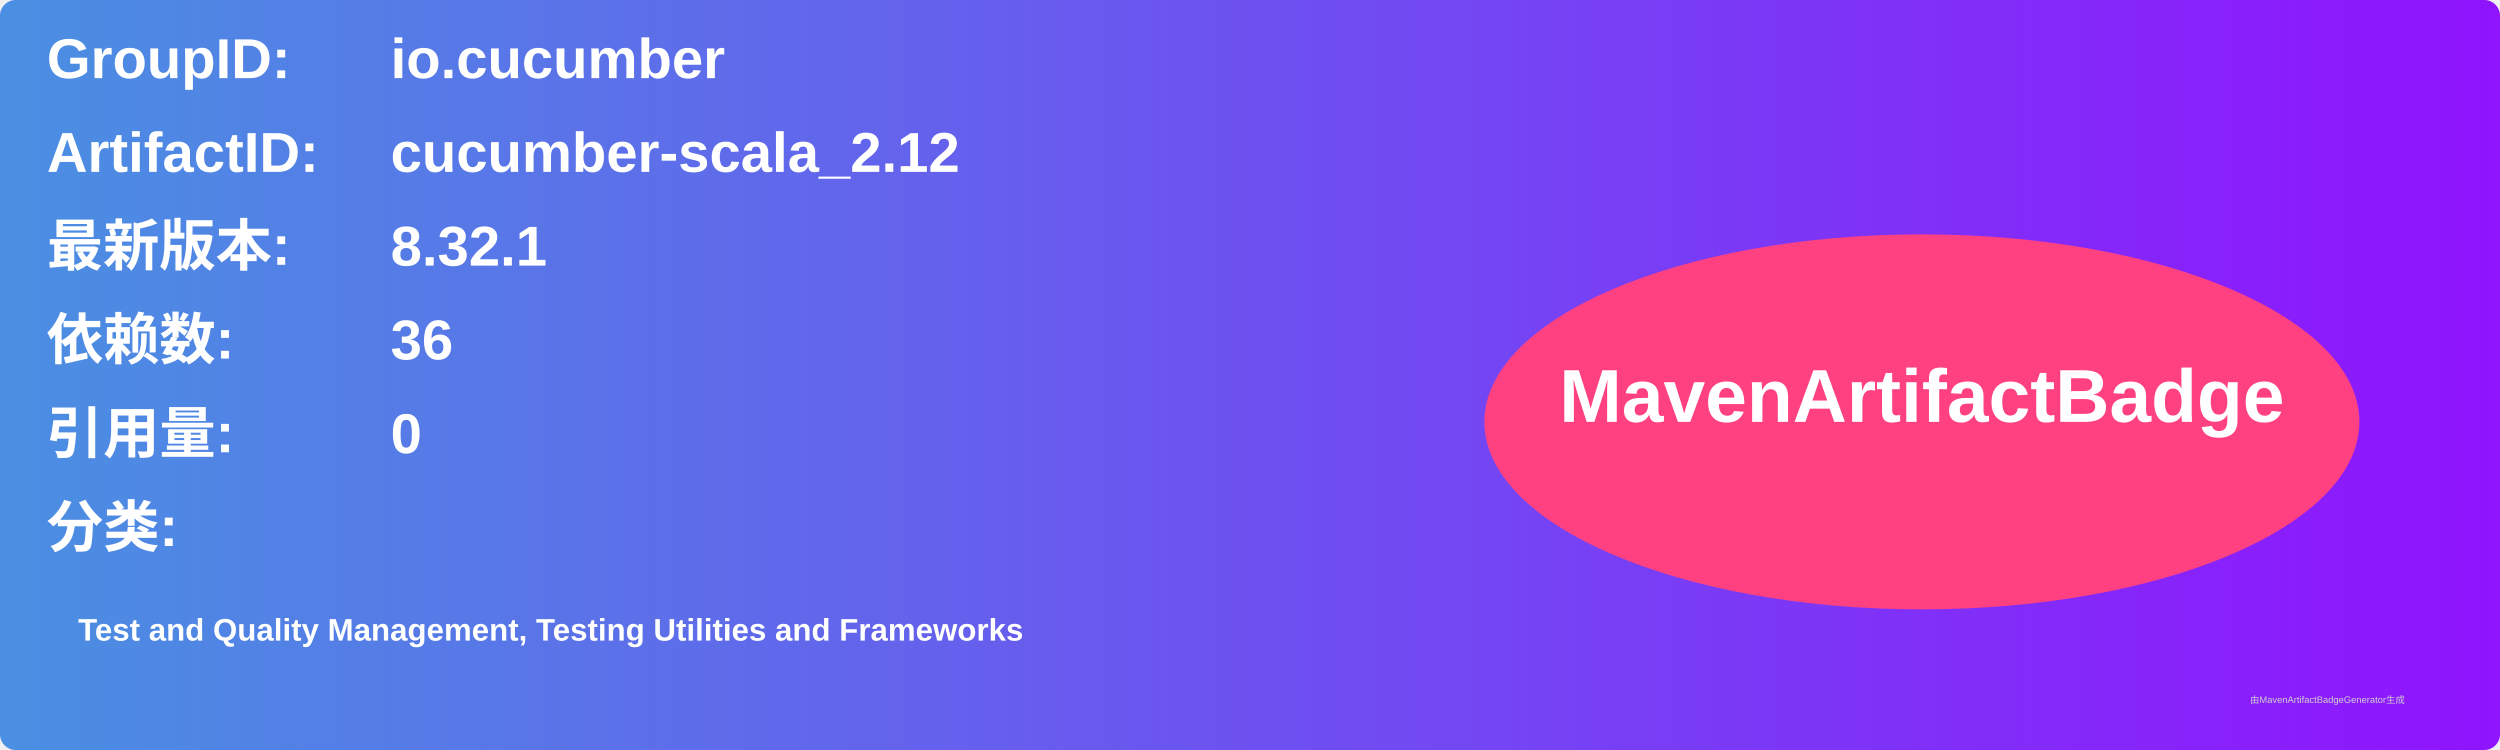
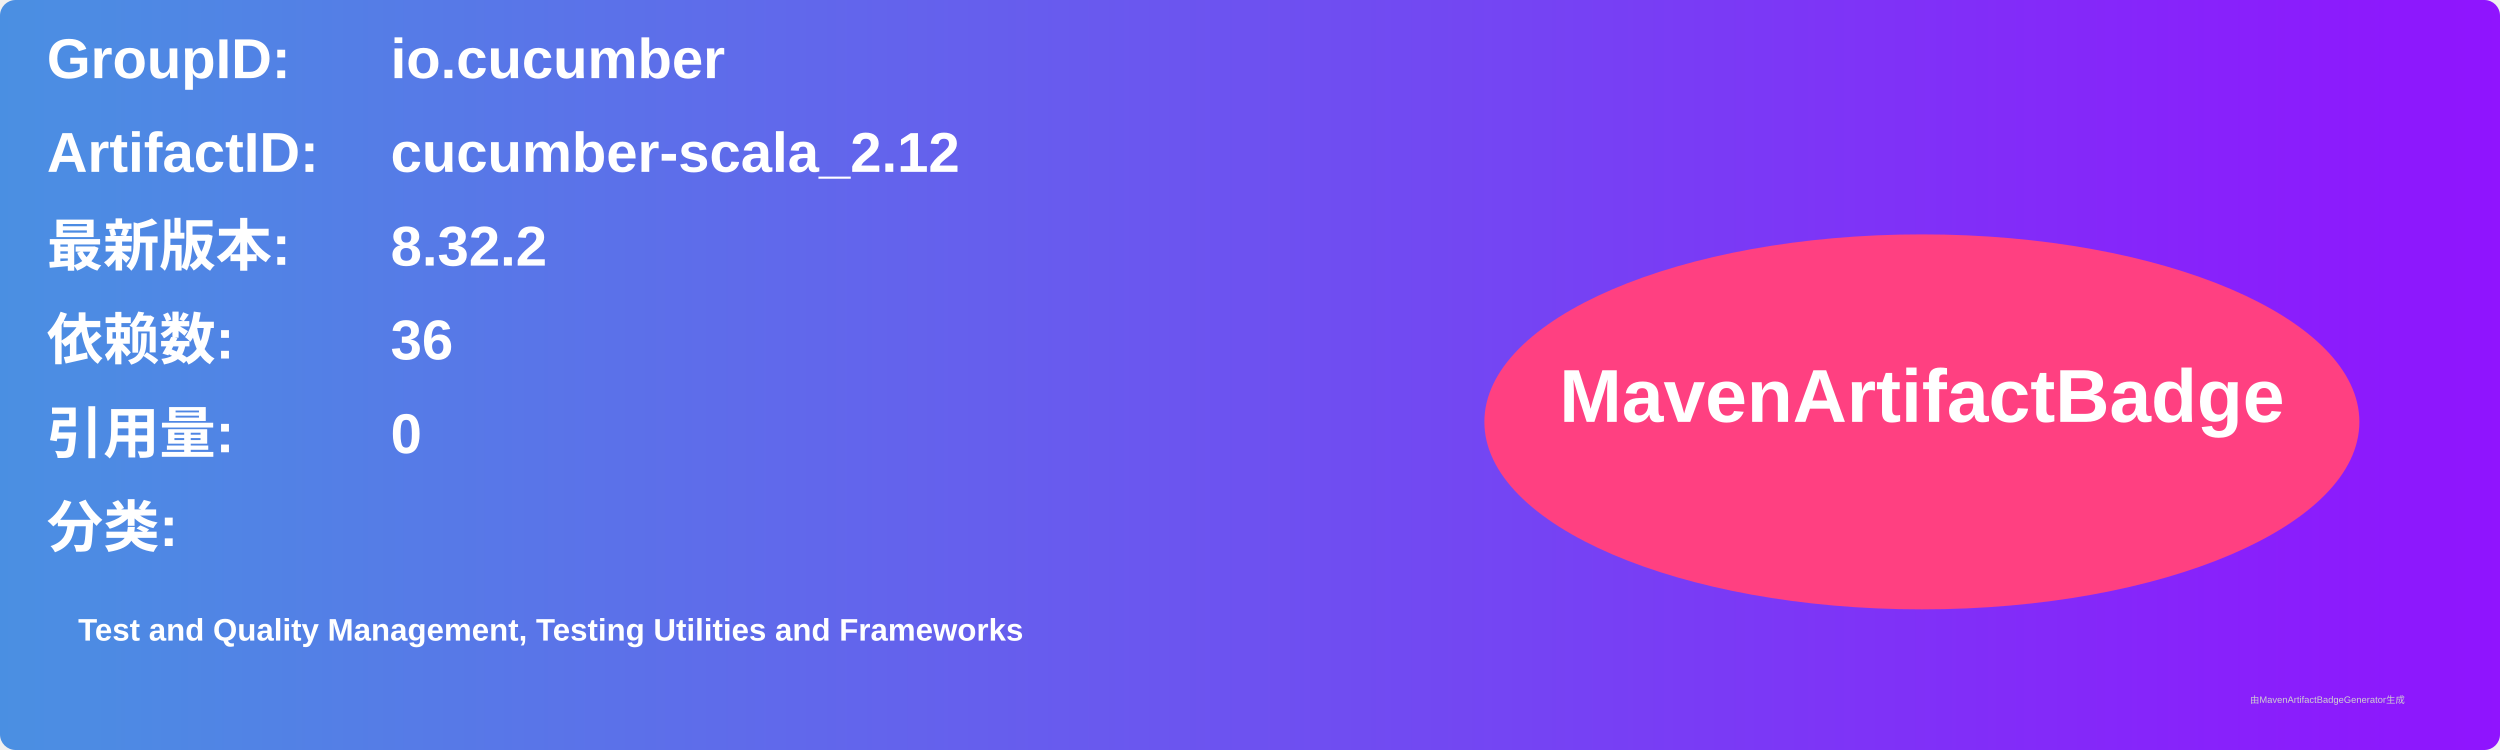
<svg xmlns="http://www.w3.org/2000/svg" width="800" height="240" viewBox="0 0 800 240">
  <linearGradient id="grad" x1="0%" y1="0%" x2="100%" y2="0%">
    <stop offset="0%" stop-color="#4a90e2" />
    <stop offset="100%" stop-color="#9013fe" />
  </linearGradient>
  <rect width="100%" height="100%" rx="5" ry="5" fill="url(#grad)" />
  <g transform="translate(15, 15)">
    <text x="0" y="10" font-family="Arial" font-size="18" fill="white" font-weight="bold" width="260">GroupID:</text>
    <text x="110" y="10" font-family="Arial" font-size="18" fill="white" font-weight="bold" width="460">io.cucumber</text>
    <text x="0" y="40" font-family="Arial" font-size="18" fill="white" font-weight="bold" width="260">ArtifactID:</text>
    <text x="110" y="40" font-family="Arial" font-size="18" fill="white" font-weight="bold" width="460">cucumber-scala_2.12</text>
    <text x="0" y="70" font-family="Arial" font-size="18" fill="white" font-weight="bold">最新版本:</text>
    <text x="110" y="70" font-family="Arial" font-size="18" fill="white" font-weight="bold">
-       <tspan font-weight="bold">8.32.1</tspan>
+       <tspan font-weight="bold">8.32.2</tspan>
    </text>
    <text x="0" y="100" font-family="Arial" font-size="18" fill="white" font-weight="bold">依赖数: </text>
    <text x="110" y="100" font-family="Arial" font-size="18" fill="white">
      <tspan font-weight="bold">36</tspan>
    </text>
    <text x="0" y="130" font-family="Arial" font-size="18" fill="white" font-weight="bold">引用量: </text>
    <text x="110" y="130" font-family="Arial" font-size="18" fill="white">
      <tspan font-weight="bold">0</tspan>
    </text>
    <text x="0" y="160" font-family="Arial" font-size="18" fill="white" font-weight="bold">分类:</text>
    <text x="10" y="190" font-family="Arial" font-size="10" fill="white">
      <tspan font-weight="bold">Test and Quality Management, Testing Utilities and Frameworks</tspan>
    </text>
    <ellipse cx="600" cy="120" rx="140" ry="60" fill="#ff4081" />
    <text x="600" y="120" text-anchor="middle" font-family="Arial" font-size="24" fill="white" font-weight="bold">MavenArtifactBadge</text>
  </g>
  <text x="720" y="225" font-family="Arial" font-size="3" fill="#d0d0d0">由MavenArtifactBadgeGenerator生成</text>
</svg>
